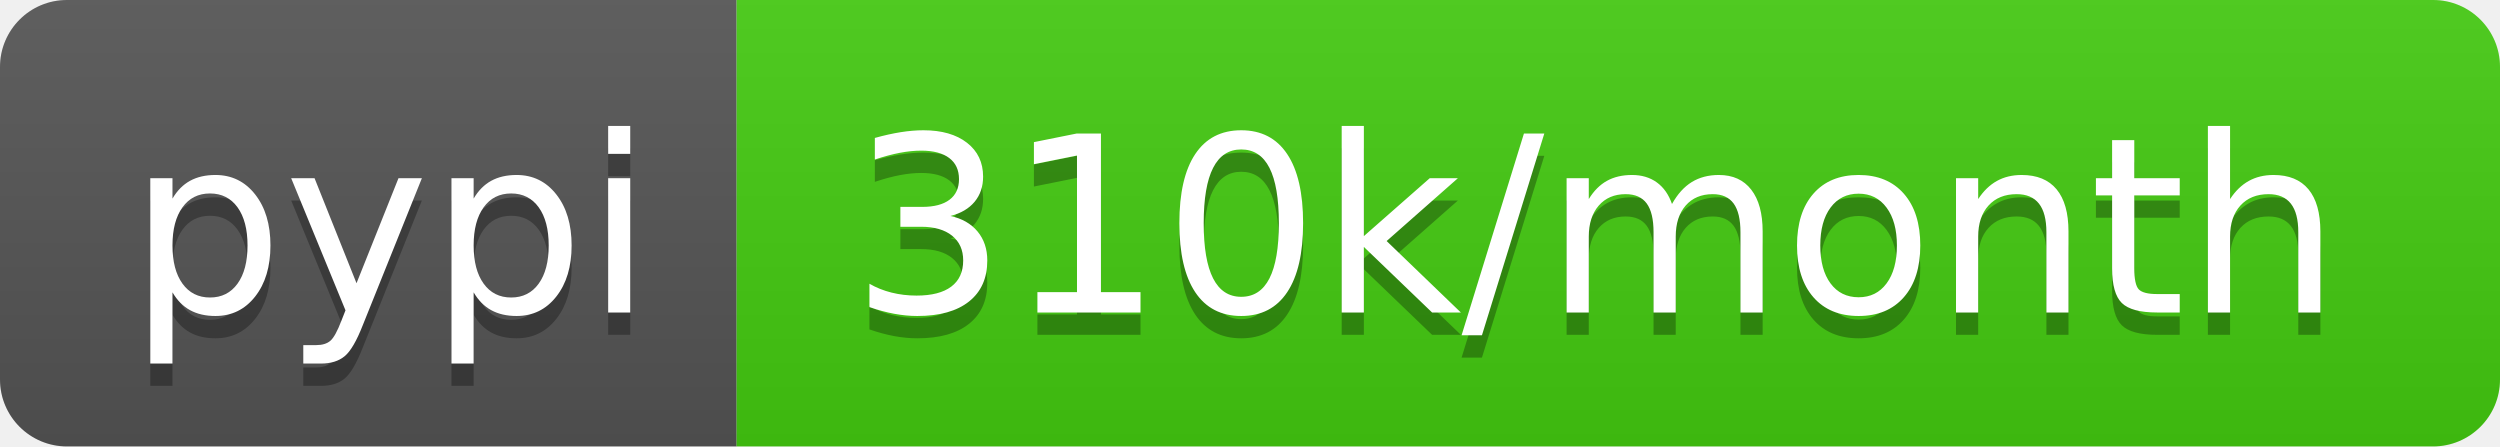
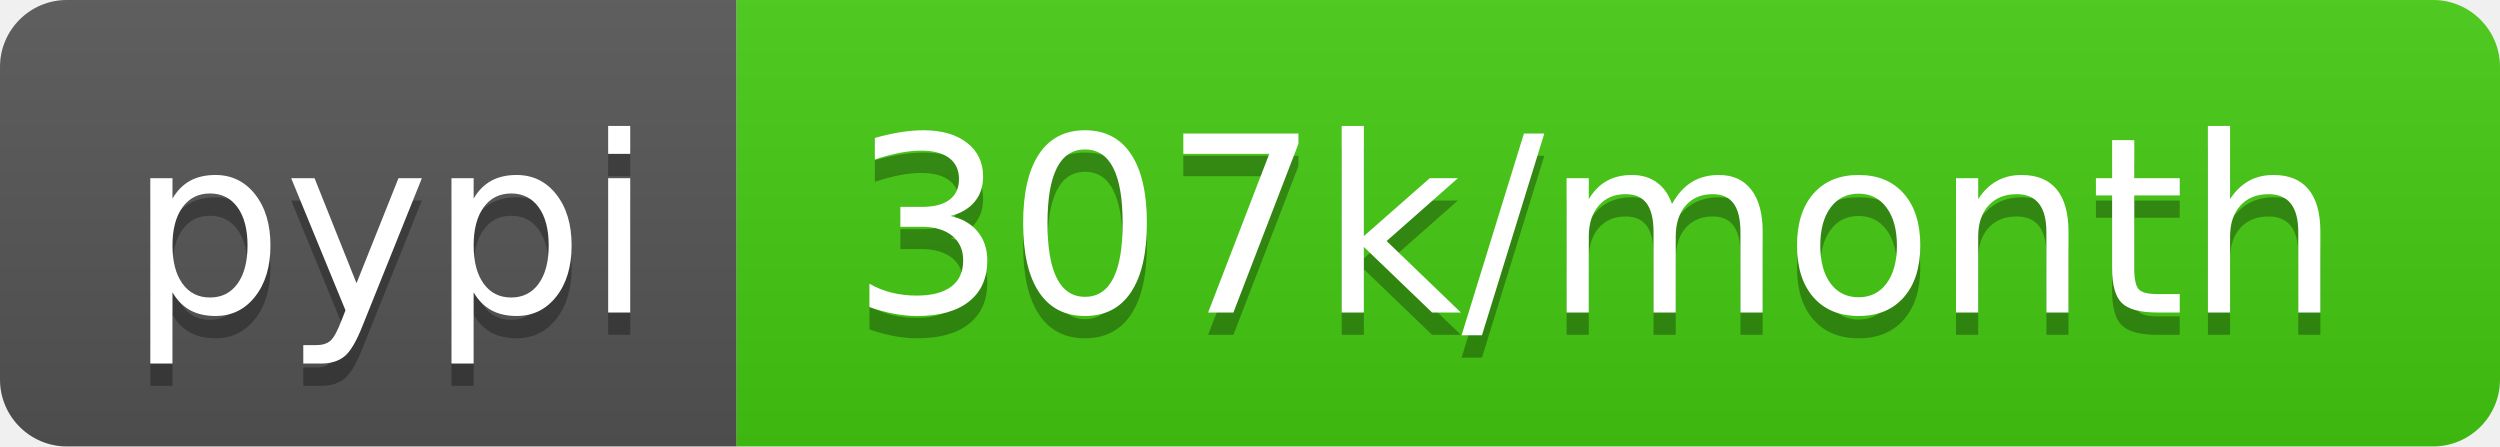
<svg xmlns="http://www.w3.org/2000/svg" width="112" height="20">
  <linearGradient id="b" x2="0" y2="100%">
    <stop offset="0" stop-color="#bbb" stop-opacity=".1" />
    <stop offset="1" stop-opacity=".1" />
  </linearGradient>
  <clipPath id="a">
    <rect width="112" height="20" rx="3" fill="#fff" />
  </clipPath>
  <g clip-path="url(#a)">
    <path fill="#555" d="M0 0h33v20H0z" />
    <path fill="#4c1" d="M33 0h79v20H33z" />
    <path fill="url(#b)" d="M0 0h112v20H0z" />
  </g>
  <g fill="#fff" text-anchor="middle" font-family="DejaVu Sans,Verdana,Geneva,sans-serif" font-size="110">
    <text x="175" y="150" fill="#010101" fill-opacity=".3" transform="scale(.1)" textLength="230">pypi</text>
    <text x="175" y="140" transform="scale(.1)" textLength="230">pypi</text>
-     <text x="715" y="150" fill="#010101" fill-opacity=".3" transform="scale(.1)" textLength="690">310k/month</text>
-     <text x="715" y="140" transform="scale(.1)" textLength="690">310k/month</text>
+     <text x="715" y="150" fill="#010101" fill-opacity=".3" transform="scale(.1)" textLength="690">307k/month</text>
+     <text x="715" y="140" transform="scale(.1)" textLength="690">307k/month</text>
  </g>
</svg>
